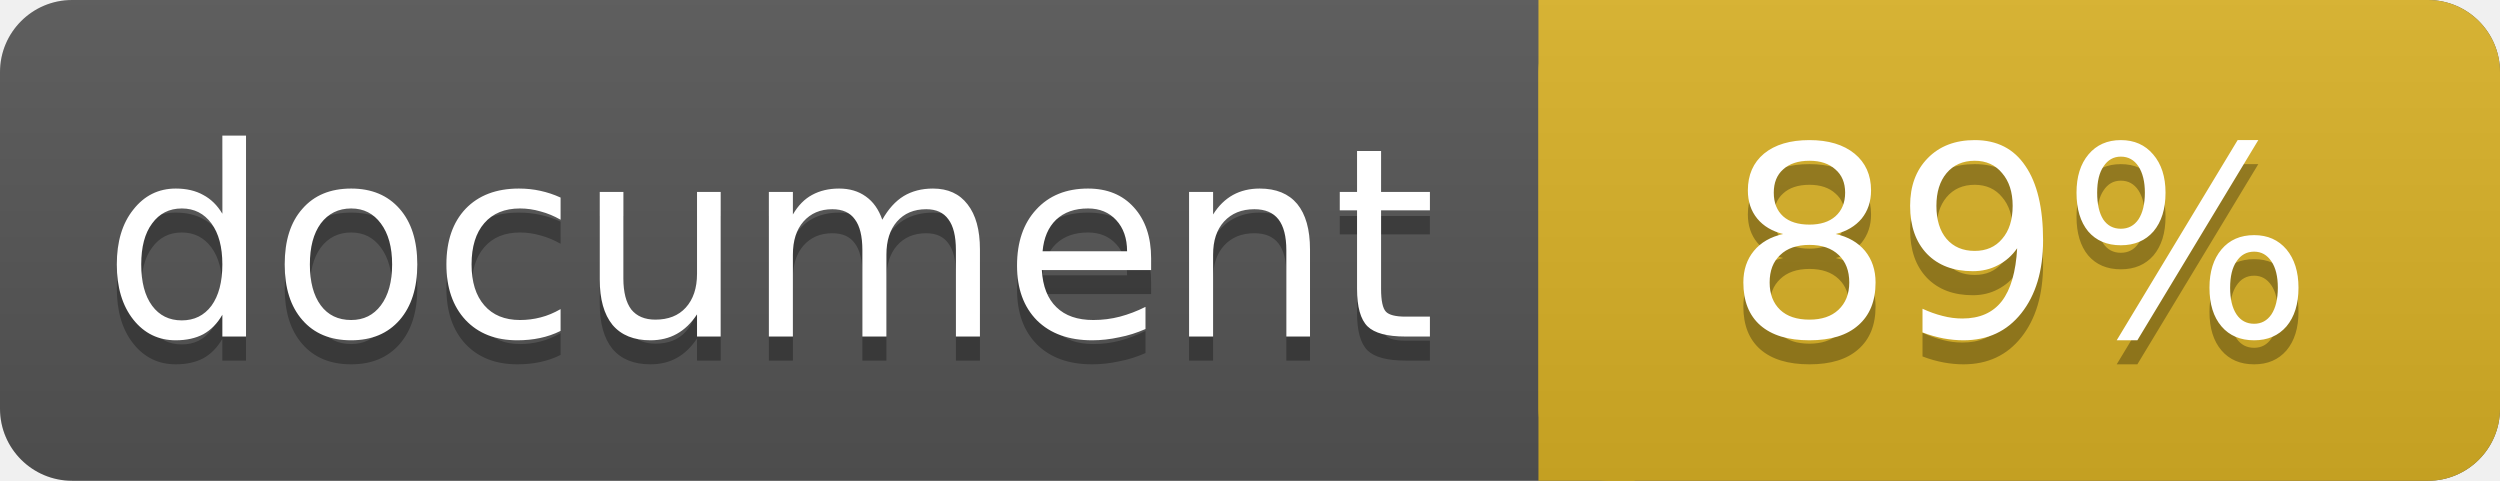
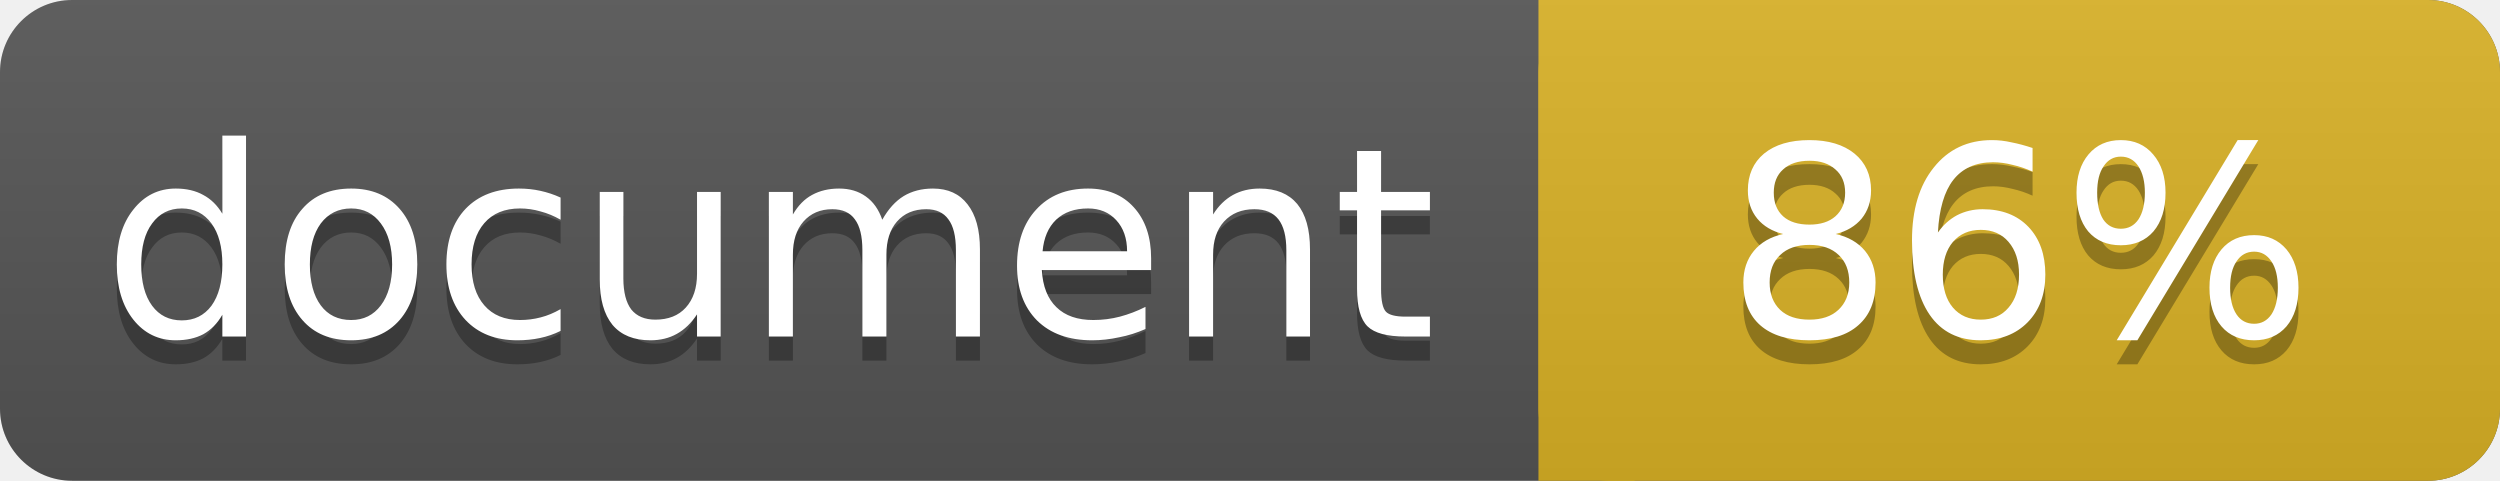
<svg xmlns="http://www.w3.org/2000/svg" width="104" height="20">
  <linearGradient id="a" x2="0" y2="100%">
    <stop offset="0" stop-color="#bbb" stop-opacity=".1" />
    <stop offset="1" stop-opacity=".1" />
  </linearGradient>
  <rect rx="3" width="104" height="20" fill="#555" />
  <rect rx="3" x="64" width="40" height="20" fill="#dab226" />
  <path fill="#dab226" d="M64 0h4v20h-4z" />
  <rect rx="3" width="104" height="20" fill="url(#a)" />
  <g fill="#fff" text-anchor="middle" font-family="DejaVu Sans,Verdana,Geneva,sans-serif" font-size="11">
    <text x="32" y="15" fill="#010101" fill-opacity=".3">document</text>
    <text x="32" y="14">document</text>
-     <text x="84" y="15" fill="#010101" fill-opacity=".3">89%</text>
-     <text x="84" y="14">89%</text>
+     <text x="84" y="15" fill="#010101" fill-opacity=".3">86%</text>
+     <text x="84" y="14">86%</text>
  </g>
</svg>
